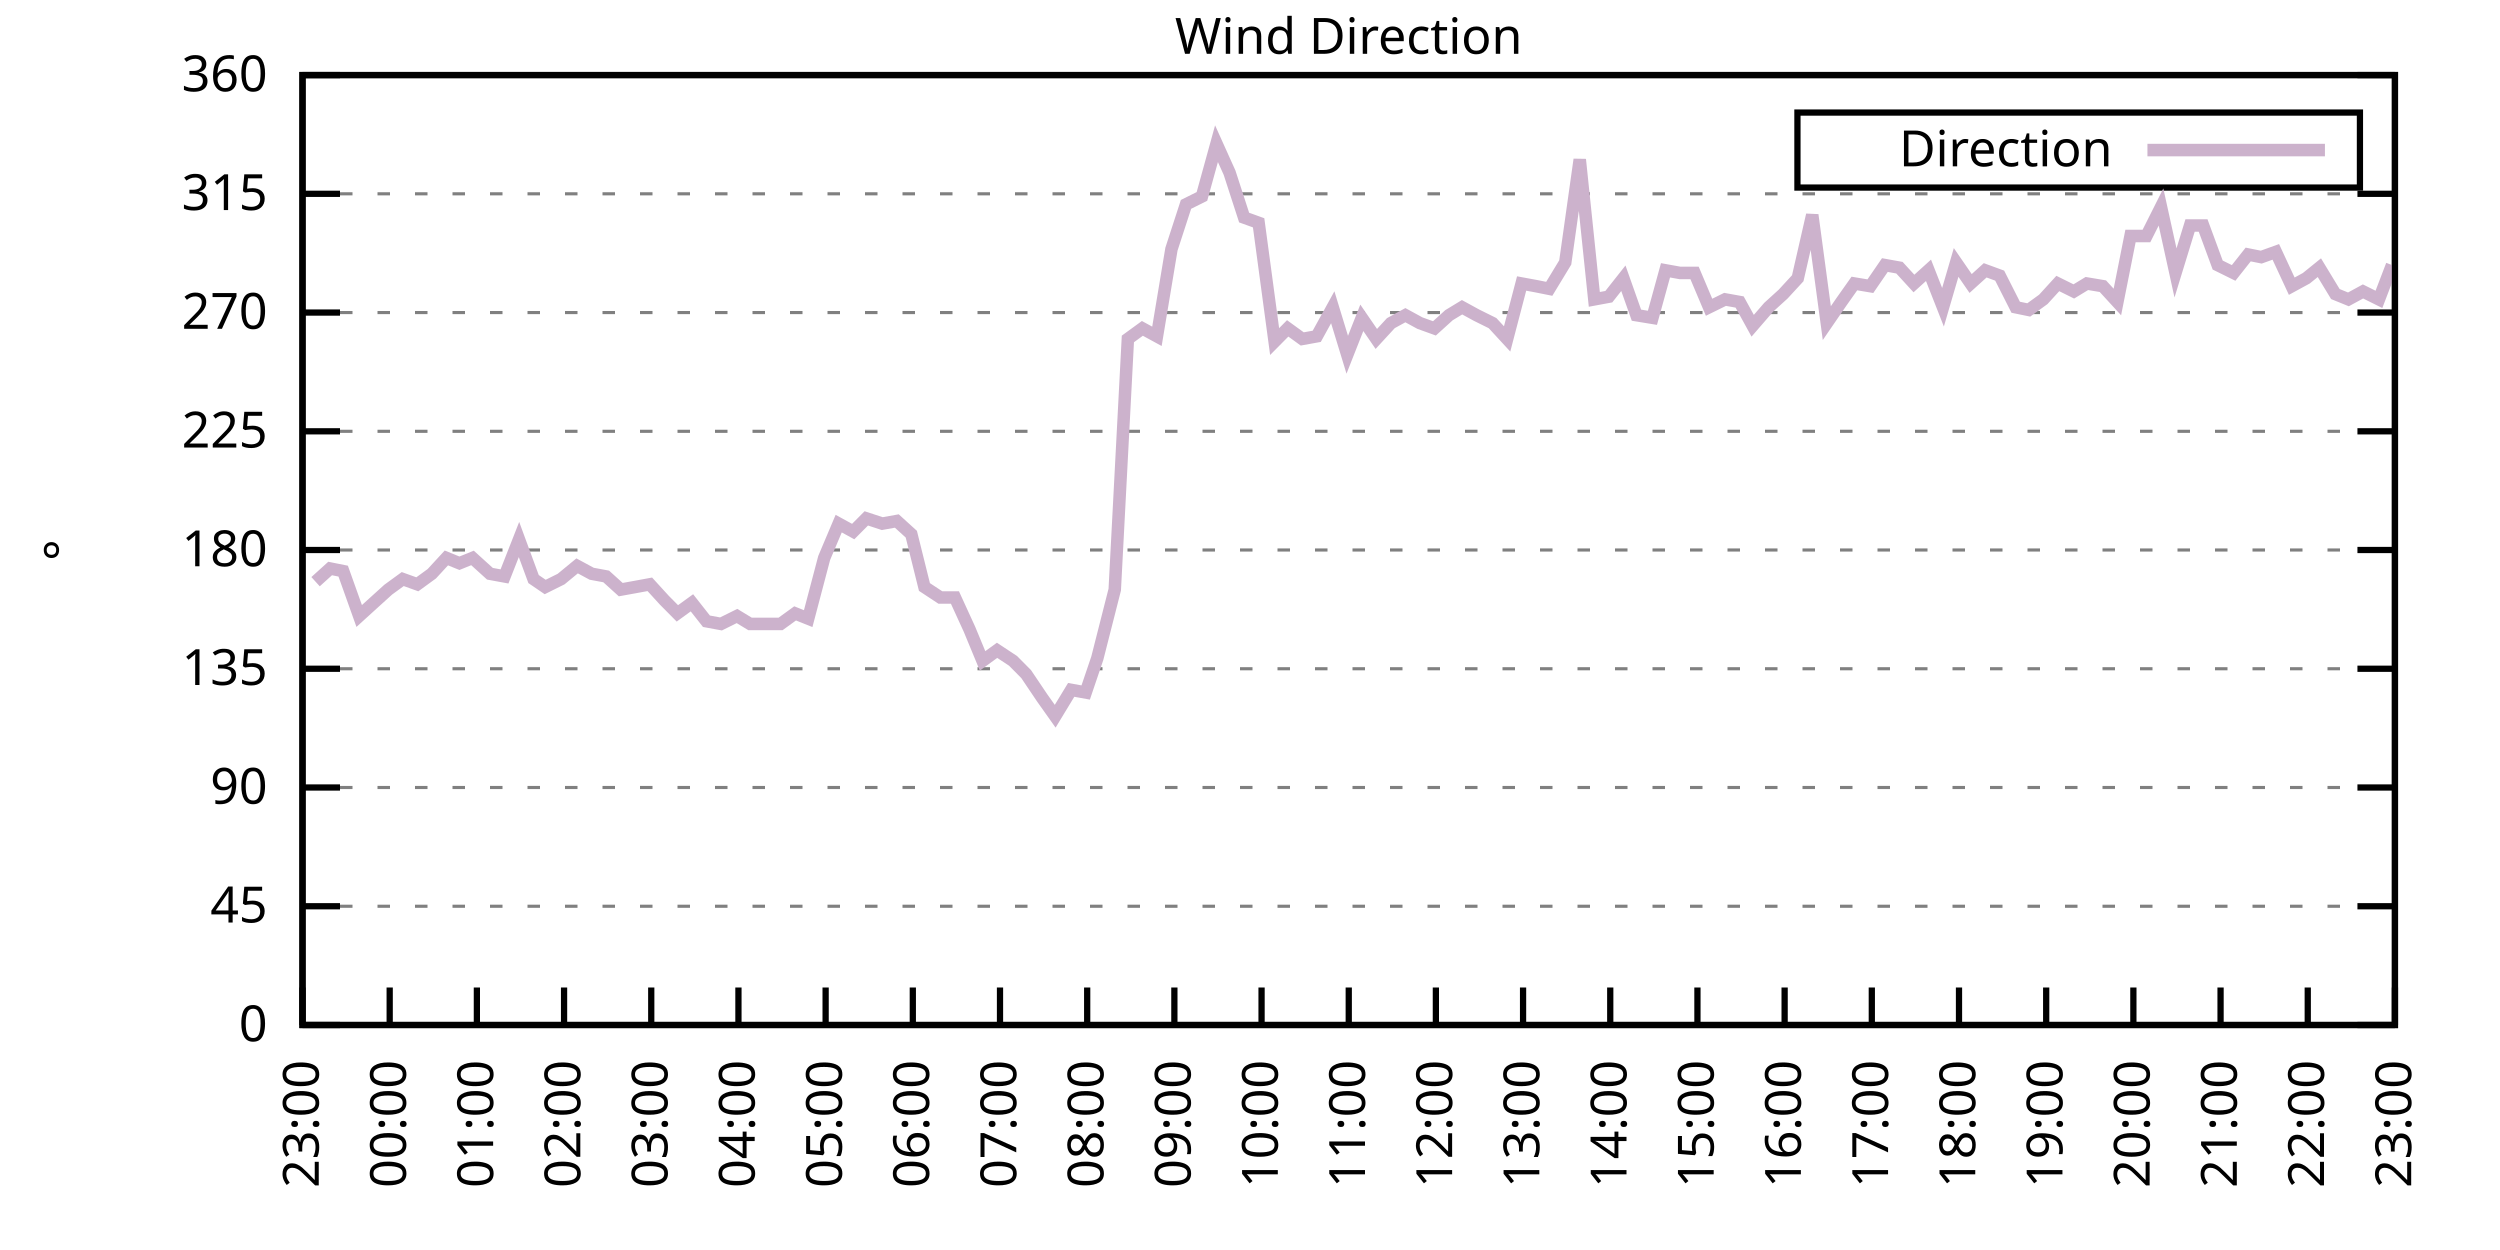
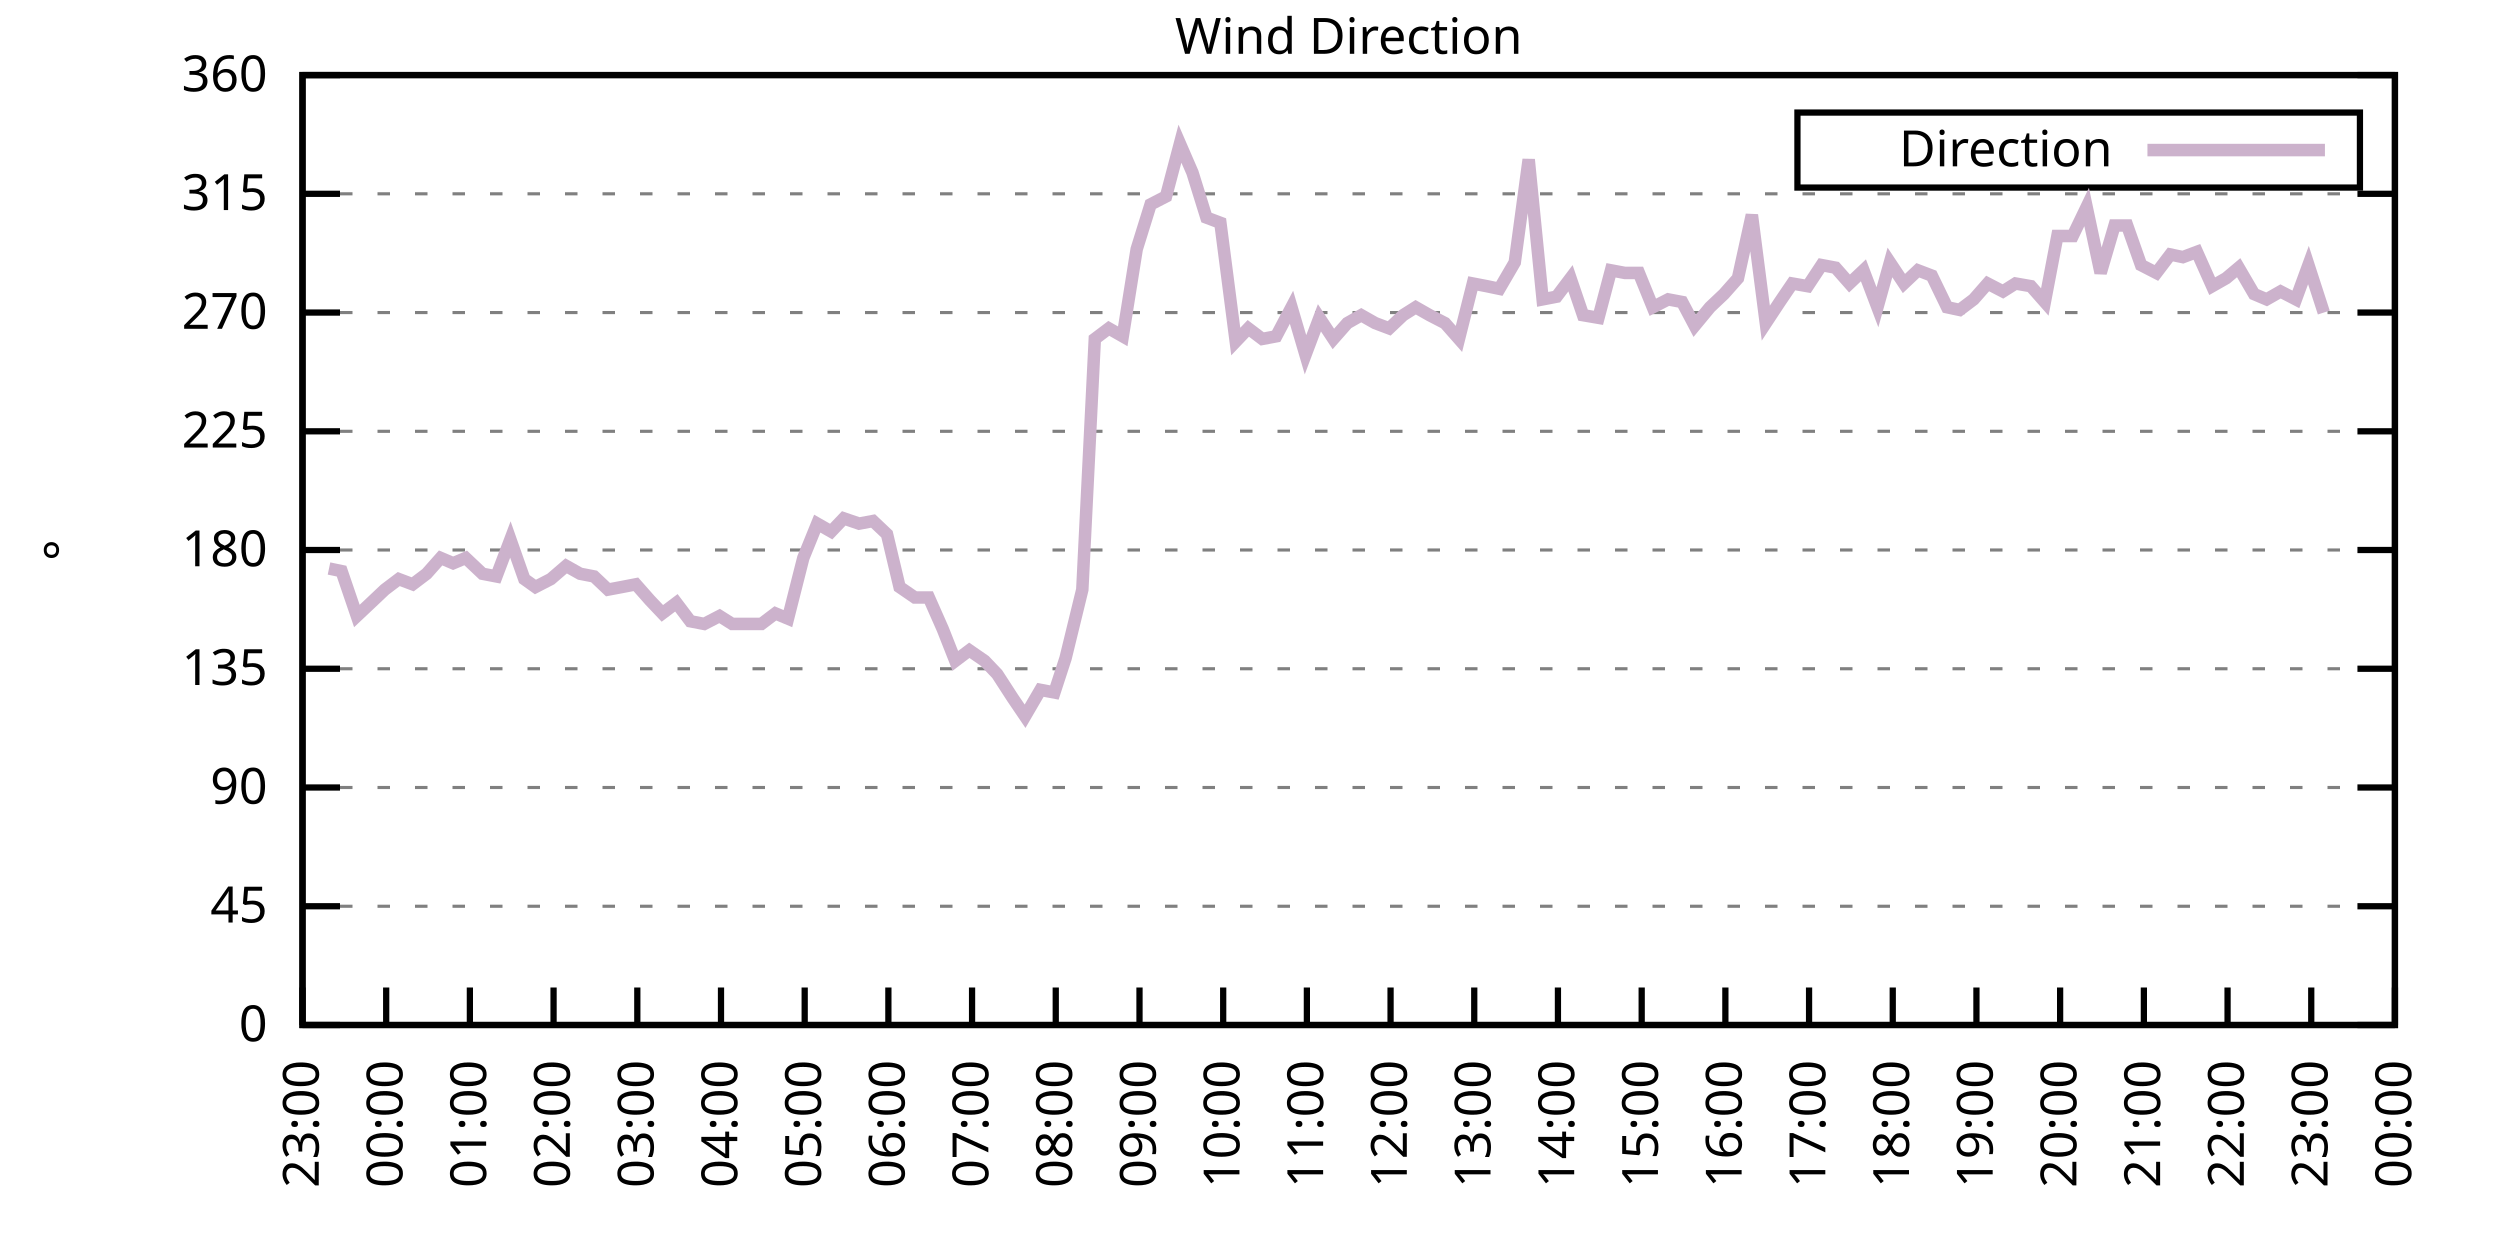
<svg xmlns="http://www.w3.org/2000/svg" xmlns:xlink="http://www.w3.org/1999/xlink" width="400" height="200" viewBox="0 0 400 200">
  <g id="gnuplot_canvas">
    <rect x="0" y="0" width="400" height="200" fill="none" />
    <defs>
      <circle id="gpDot" r="0.5" stroke-width="0.5" stroke="currentColor" />
      <path id="gpPt0" stroke-width="0.333" stroke="currentColor" d="M-1,0 h2 M0,-1 v2" />
      <path id="gpPt1" stroke-width="0.333" stroke="currentColor" d="M-1,-1 L1,1 M1,-1 L-1,1" />
      <path id="gpPt2" stroke-width="0.333" stroke="currentColor" d="M-1,0 L1,0 M0,-1 L0,1 M-1,-1 L1,1 M-1,1 L1,-1" />
      <rect id="gpPt3" stroke-width="0.333" stroke="currentColor" x="-1" y="-1" width="2" height="2" />
      <rect id="gpPt4" stroke-width="0.333" stroke="currentColor" fill="currentColor" x="-1" y="-1" width="2" height="2" />
      <circle id="gpPt5" stroke-width="0.333" stroke="currentColor" cx="0" cy="0" r="1" />
      <use xlink:href="#gpPt5" id="gpPt6" fill="currentColor" stroke="none" />
      <path id="gpPt7" stroke-width="0.333" stroke="currentColor" d="M0,-1.33 L-1.33,0.67 L1.33,0.67 z" />
      <use xlink:href="#gpPt7" id="gpPt8" fill="currentColor" stroke="none" />
      <use xlink:href="#gpPt7" id="gpPt9" stroke="currentColor" transform="rotate(180)" />
      <use xlink:href="#gpPt9" id="gpPt10" fill="currentColor" stroke="none" />
      <use xlink:href="#gpPt3" id="gpPt11" stroke="currentColor" transform="rotate(45)" />
      <use xlink:href="#gpPt11" id="gpPt12" fill="currentColor" stroke="none" />
      <path id="gpPt13" stroke-width="0.333" stroke="currentColor" d="M0,1.330 L1.265,0.411 L0.782,-1.067 L-0.782,-1.076 L-1.265,0.411 z" />
      <use xlink:href="#gpPt13" id="gpPt14" fill="currentColor" stroke="none" />
      <filter id="textbox" filterUnits="objectBoundingBox" x="0" y="0" height="1" width="1">
        <feFlood flood-color="white" flood-opacity="1" result="bgnd" />
        <feComposite in="SourceGraphic" in2="bgnd" operator="atop" />
      </filter>
      <filter id="greybox" filterUnits="objectBoundingBox" x="0" y="0" height="1" width="1">
        <feFlood flood-color="lightgrey" flood-opacity="1" result="grey" />
        <feComposite in="SourceGraphic" in2="grey" operator="atop" />
      </filter>
    </defs>
    <g fill="none" color="white" stroke="currentColor" stroke-width="1.00" stroke-linecap="butt" stroke-linejoin="miter">
</g>
    <g fill="none" color="black" stroke="currentColor" stroke-width="1.00" stroke-linecap="butt" stroke-linejoin="miter">
      <g stroke="none" shape-rendering="crispEdges">
        <polygon fill="rgb(255, 255, 255)" points="48.40,164.00 383.18,164.00 383.18,12.02 48.40,12.02 " />
      </g>
    </g>
    <g fill="none" color="black" stroke="currentColor" stroke-width="1.00" stroke-linecap="butt" stroke-linejoin="miter">
</g>
    <g fill="none" color="black" stroke="black" stroke-width="0.50" stroke-linecap="butt" stroke-linejoin="miter">
</g>
    <g fill="none" color="gray" stroke="currentColor" stroke-width="0.50" stroke-linecap="butt" stroke-linejoin="miter">
      <path stroke="gray" stroke-dasharray="2,4" class="gridline" d="M48.40,164.00 L383.19,164.00  " />
    </g>
    <g fill="none" color="gray" stroke="gray" stroke-width="1.00" stroke-linecap="butt" stroke-linejoin="miter">
</g>
    <g fill="none" color="black" stroke="currentColor" stroke-width="1.00" stroke-linecap="butt" stroke-linejoin="miter">
      <path stroke="black" d="M48.40,164.00 L54.40,164.00 M383.19,164.00 L377.19,164.00  " />
      <g transform="translate(42.80,166.60)" stroke="none" fill="black" font-family="Sans" font-size="8.00" text-anchor="end">
        <text>
          <tspan font-family="Sans"> 0</tspan>
        </text>
      </g>
    </g>
    <g fill="none" color="black" stroke="currentColor" stroke-width="1.00" stroke-linecap="butt" stroke-linejoin="miter">
</g>
    <g fill="none" color="black" stroke="black" stroke-width="0.50" stroke-linecap="butt" stroke-linejoin="miter">
</g>
    <g fill="none" color="gray" stroke="currentColor" stroke-width="0.50" stroke-linecap="butt" stroke-linejoin="miter">
      <path stroke="gray" stroke-dasharray="2,4" class="gridline" d="M48.40,145.00 L383.19,145.00  " />
    </g>
    <g fill="none" color="gray" stroke="gray" stroke-width="1.00" stroke-linecap="butt" stroke-linejoin="miter">
</g>
    <g fill="none" color="black" stroke="currentColor" stroke-width="1.00" stroke-linecap="butt" stroke-linejoin="miter">
      <path stroke="black" d="M48.40,145.00 L54.40,145.00 M383.19,145.00 L377.19,145.00  " />
      <g transform="translate(42.80,147.60)" stroke="none" fill="black" font-family="Sans" font-size="8.00" text-anchor="end">
        <text>
          <tspan font-family="Sans"> 45</tspan>
        </text>
      </g>
    </g>
    <g fill="none" color="black" stroke="currentColor" stroke-width="1.00" stroke-linecap="butt" stroke-linejoin="miter">
</g>
    <g fill="none" color="black" stroke="black" stroke-width="0.50" stroke-linecap="butt" stroke-linejoin="miter">
</g>
    <g fill="none" color="gray" stroke="currentColor" stroke-width="0.50" stroke-linecap="butt" stroke-linejoin="miter">
      <path stroke="gray" stroke-dasharray="2,4" class="gridline" d="M48.40,126.00 L383.19,126.00  " />
    </g>
    <g fill="none" color="gray" stroke="gray" stroke-width="1.00" stroke-linecap="butt" stroke-linejoin="miter">
</g>
    <g fill="none" color="black" stroke="currentColor" stroke-width="1.00" stroke-linecap="butt" stroke-linejoin="miter">
      <path stroke="black" d="M48.40,126.00 L54.40,126.00 M383.19,126.00 L377.19,126.00  " />
      <g transform="translate(42.80,128.60)" stroke="none" fill="black" font-family="Sans" font-size="8.00" text-anchor="end">
        <text>
          <tspan font-family="Sans"> 90</tspan>
        </text>
      </g>
    </g>
    <g fill="none" color="black" stroke="currentColor" stroke-width="1.00" stroke-linecap="butt" stroke-linejoin="miter">
</g>
    <g fill="none" color="black" stroke="black" stroke-width="0.50" stroke-linecap="butt" stroke-linejoin="miter">
</g>
    <g fill="none" color="gray" stroke="currentColor" stroke-width="0.50" stroke-linecap="butt" stroke-linejoin="miter">
      <path stroke="gray" stroke-dasharray="2,4" class="gridline" d="M48.40,107.00 L383.19,107.00  " />
    </g>
    <g fill="none" color="gray" stroke="gray" stroke-width="1.00" stroke-linecap="butt" stroke-linejoin="miter">
</g>
    <g fill="none" color="black" stroke="currentColor" stroke-width="1.00" stroke-linecap="butt" stroke-linejoin="miter">
      <path stroke="black" d="M48.40,107.00 L54.40,107.00 M383.19,107.00 L377.19,107.00  " />
      <g transform="translate(42.80,109.60)" stroke="none" fill="black" font-family="Sans" font-size="8.00" text-anchor="end">
        <text>
          <tspan font-family="Sans"> 135</tspan>
        </text>
      </g>
    </g>
    <g fill="none" color="black" stroke="currentColor" stroke-width="1.00" stroke-linecap="butt" stroke-linejoin="miter">
</g>
    <g fill="none" color="black" stroke="black" stroke-width="0.50" stroke-linecap="butt" stroke-linejoin="miter">
</g>
    <g fill="none" color="gray" stroke="currentColor" stroke-width="0.50" stroke-linecap="butt" stroke-linejoin="miter">
      <path stroke="gray" stroke-dasharray="2,4" class="gridline" d="M48.40,88.00 L383.19,88.00  " />
    </g>
    <g fill="none" color="gray" stroke="gray" stroke-width="1.00" stroke-linecap="butt" stroke-linejoin="miter">
</g>
    <g fill="none" color="black" stroke="currentColor" stroke-width="1.00" stroke-linecap="butt" stroke-linejoin="miter">
      <path stroke="black" d="M48.40,88.00 L54.40,88.00 M383.19,88.00 L377.19,88.00  " />
      <g transform="translate(42.80,90.60)" stroke="none" fill="black" font-family="Sans" font-size="8.00" text-anchor="end">
        <text>
          <tspan font-family="Sans"> 180</tspan>
        </text>
      </g>
    </g>
    <g fill="none" color="black" stroke="currentColor" stroke-width="1.00" stroke-linecap="butt" stroke-linejoin="miter">
</g>
    <g fill="none" color="black" stroke="black" stroke-width="0.50" stroke-linecap="butt" stroke-linejoin="miter">
</g>
    <g fill="none" color="gray" stroke="currentColor" stroke-width="0.50" stroke-linecap="butt" stroke-linejoin="miter">
      <path stroke="gray" stroke-dasharray="2,4" class="gridline" d="M48.40,69.01 L383.19,69.01  " />
    </g>
    <g fill="none" color="gray" stroke="gray" stroke-width="1.00" stroke-linecap="butt" stroke-linejoin="miter">
</g>
    <g fill="none" color="black" stroke="currentColor" stroke-width="1.00" stroke-linecap="butt" stroke-linejoin="miter">
      <path stroke="black" d="M48.40,69.01 L54.40,69.01 M383.19,69.01 L377.19,69.01  " />
      <g transform="translate(42.80,71.61)" stroke="none" fill="black" font-family="Sans" font-size="8.00" text-anchor="end">
        <text>
          <tspan font-family="Sans"> 225</tspan>
        </text>
      </g>
    </g>
    <g fill="none" color="black" stroke="currentColor" stroke-width="1.00" stroke-linecap="butt" stroke-linejoin="miter">
</g>
    <g fill="none" color="black" stroke="black" stroke-width="0.50" stroke-linecap="butt" stroke-linejoin="miter">
</g>
    <g fill="none" color="gray" stroke="currentColor" stroke-width="0.50" stroke-linecap="butt" stroke-linejoin="miter">
      <path stroke="gray" stroke-dasharray="2,4" class="gridline" d="M48.40,50.01 L383.19,50.01  " />
    </g>
    <g fill="none" color="gray" stroke="gray" stroke-width="1.00" stroke-linecap="butt" stroke-linejoin="miter">
</g>
    <g fill="none" color="black" stroke="currentColor" stroke-width="1.00" stroke-linecap="butt" stroke-linejoin="miter">
      <path stroke="black" d="M48.40,50.01 L54.40,50.01 M383.19,50.01 L377.19,50.01  " />
      <g transform="translate(42.80,52.61)" stroke="none" fill="black" font-family="Sans" font-size="8.00" text-anchor="end">
        <text>
          <tspan font-family="Sans"> 270</tspan>
        </text>
      </g>
    </g>
    <g fill="none" color="black" stroke="currentColor" stroke-width="1.00" stroke-linecap="butt" stroke-linejoin="miter">
</g>
    <g fill="none" color="black" stroke="black" stroke-width="0.50" stroke-linecap="butt" stroke-linejoin="miter">
</g>
    <g fill="none" color="gray" stroke="currentColor" stroke-width="0.50" stroke-linecap="butt" stroke-linejoin="miter">
      <path stroke="gray" stroke-dasharray="2,4" class="gridline" d="M48.40,31.01 L383.19,31.01  " />
    </g>
    <g fill="none" color="gray" stroke="gray" stroke-width="1.00" stroke-linecap="butt" stroke-linejoin="miter">
</g>
    <g fill="none" color="black" stroke="currentColor" stroke-width="1.00" stroke-linecap="butt" stroke-linejoin="miter">
      <path stroke="black" d="M48.40,31.01 L54.40,31.01 M383.19,31.01 L377.19,31.01  " />
      <g transform="translate(42.80,33.61)" stroke="none" fill="black" font-family="Sans" font-size="8.00" text-anchor="end">
        <text>
          <tspan font-family="Sans"> 315</tspan>
        </text>
      </g>
    </g>
    <g fill="none" color="black" stroke="currentColor" stroke-width="1.00" stroke-linecap="butt" stroke-linejoin="miter">
</g>
    <g fill="none" color="black" stroke="black" stroke-width="0.50" stroke-linecap="butt" stroke-linejoin="miter">
</g>
    <g fill="none" color="gray" stroke="currentColor" stroke-width="0.50" stroke-linecap="butt" stroke-linejoin="miter">
      <path stroke="gray" stroke-dasharray="2,4" class="gridline" d="M48.40,12.01 L383.19,12.01  " />
    </g>
    <g fill="none" color="gray" stroke="gray" stroke-width="1.00" stroke-linecap="butt" stroke-linejoin="miter">
</g>
    <g fill="none" color="black" stroke="currentColor" stroke-width="1.00" stroke-linecap="butt" stroke-linejoin="miter">
      <path stroke="black" d="M48.40,12.01 L54.40,12.01 M383.19,12.01 L377.19,12.01  " />
      <g transform="translate(42.80,14.61)" stroke="none" fill="black" font-family="Sans" font-size="8.00" text-anchor="end">
        <text>
          <tspan font-family="Sans"> 360</tspan>
        </text>
      </g>
    </g>
    <g fill="none" color="black" stroke="currentColor" stroke-width="1.00" stroke-linecap="butt" stroke-linejoin="miter">
      <path stroke="black" d="M48.40,164.00 L48.40,158.00  " />
      <g transform="translate(51.00,169.60) rotate(270.00)" stroke="none" fill="black" font-family="Sans" font-size="8.00" text-anchor="end">
        <text>
          <tspan font-family="Sans">23:00</tspan>
        </text>
      </g>
    </g>
    <g fill="none" color="black" stroke="currentColor" stroke-width="1.00" stroke-linecap="butt" stroke-linejoin="miter">
-       <path stroke="black" d="M62.35,164.00 L62.35,158.00  " />
-       <g transform="translate(64.95,169.60) rotate(270.00)" stroke="none" fill="black" font-family="Sans" font-size="8.00" text-anchor="end">
+       <path stroke="black" d="M61.79,164.00 L61.79,158.00  " />
+       <g transform="translate(64.39,169.60) rotate(270.00)" stroke="none" fill="black" font-family="Sans" font-size="8.00" text-anchor="end">
        <text>
          <tspan font-family="Sans">00:00</tspan>
        </text>
      </g>
    </g>
    <g fill="none" color="black" stroke="currentColor" stroke-width="1.00" stroke-linecap="butt" stroke-linejoin="miter">
-       <path stroke="black" d="M76.30,164.00 L76.30,158.00  " />
-       <g transform="translate(78.90,169.60) rotate(270.00)" stroke="none" fill="black" font-family="Sans" font-size="8.00" text-anchor="end">
+       <path stroke="black" d="M75.18,164.00 L75.18,158.00  " />
+       <g transform="translate(77.78,169.60) rotate(270.00)" stroke="none" fill="black" font-family="Sans" font-size="8.00" text-anchor="end">
        <text>
          <tspan font-family="Sans">01:00</tspan>
        </text>
      </g>
    </g>
    <g fill="none" color="black" stroke="currentColor" stroke-width="1.00" stroke-linecap="butt" stroke-linejoin="miter">
-       <path stroke="black" d="M90.25,164.00 L90.25,158.00  " />
-       <g transform="translate(92.85,169.60) rotate(270.00)" stroke="none" fill="black" font-family="Sans" font-size="8.00" text-anchor="end">
+       <path stroke="black" d="M88.57,164.00 L88.57,158.00  " />
+       <g transform="translate(91.17,169.60) rotate(270.00)" stroke="none" fill="black" font-family="Sans" font-size="8.00" text-anchor="end">
        <text>
          <tspan font-family="Sans">02:00</tspan>
        </text>
      </g>
    </g>
    <g fill="none" color="black" stroke="currentColor" stroke-width="1.00" stroke-linecap="butt" stroke-linejoin="miter">
-       <path stroke="black" d="M104.20,164.00 L104.20,158.00  " />
-       <g transform="translate(106.80,169.60) rotate(270.00)" stroke="none" fill="black" font-family="Sans" font-size="8.00" text-anchor="end">
+       <path stroke="black" d="M101.97,164.00 L101.97,158.00  " />
+       <g transform="translate(104.57,169.60) rotate(270.00)" stroke="none" fill="black" font-family="Sans" font-size="8.00" text-anchor="end">
        <text>
          <tspan font-family="Sans">03:00</tspan>
        </text>
      </g>
    </g>
    <g fill="none" color="black" stroke="currentColor" stroke-width="1.00" stroke-linecap="butt" stroke-linejoin="miter">
-       <path stroke="black" d="M118.15,164.00 L118.15,158.00  " />
-       <g transform="translate(120.75,169.60) rotate(270.00)" stroke="none" fill="black" font-family="Sans" font-size="8.00" text-anchor="end">
+       <path stroke="black" d="M115.36,164.00 L115.36,158.00  " />
+       <g transform="translate(117.96,169.60) rotate(270.00)" stroke="none" fill="black" font-family="Sans" font-size="8.00" text-anchor="end">
        <text>
          <tspan font-family="Sans">04:00</tspan>
        </text>
      </g>
    </g>
    <g fill="none" color="black" stroke="currentColor" stroke-width="1.00" stroke-linecap="butt" stroke-linejoin="miter">
-       <path stroke="black" d="M132.10,164.00 L132.10,158.00  " />
-       <g transform="translate(134.70,169.60) rotate(270.00)" stroke="none" fill="black" font-family="Sans" font-size="8.00" text-anchor="end">
+       <path stroke="black" d="M128.75,164.00 L128.75,158.00  " />
+       <g transform="translate(131.35,169.60) rotate(270.00)" stroke="none" fill="black" font-family="Sans" font-size="8.00" text-anchor="end">
        <text>
          <tspan font-family="Sans">05:00</tspan>
        </text>
      </g>
    </g>
    <g fill="none" color="black" stroke="currentColor" stroke-width="1.00" stroke-linecap="butt" stroke-linejoin="miter">
-       <path stroke="black" d="M146.05,164.00 L146.05,158.00  " />
-       <g transform="translate(148.65,169.60) rotate(270.00)" stroke="none" fill="black" font-family="Sans" font-size="8.00" text-anchor="end">
+       <path stroke="black" d="M142.14,164.00 L142.14,158.00  " />
+       <g transform="translate(144.74,169.60) rotate(270.00)" stroke="none" fill="black" font-family="Sans" font-size="8.00" text-anchor="end">
        <text>
          <tspan font-family="Sans">06:00</tspan>
        </text>
      </g>
    </g>
    <g fill="none" color="black" stroke="currentColor" stroke-width="1.00" stroke-linecap="butt" stroke-linejoin="miter">
-       <path stroke="black" d="M160.00,164.00 L160.00,158.00  " />
-       <g transform="translate(162.60,169.60) rotate(270.00)" stroke="none" fill="black" font-family="Sans" font-size="8.00" text-anchor="end">
+       <path stroke="black" d="M155.53,164.00 L155.53,158.00  " />
+       <g transform="translate(158.13,169.60) rotate(270.00)" stroke="none" fill="black" font-family="Sans" font-size="8.00" text-anchor="end">
        <text>
          <tspan font-family="Sans">07:00</tspan>
        </text>
      </g>
    </g>
    <g fill="none" color="black" stroke="currentColor" stroke-width="1.00" stroke-linecap="butt" stroke-linejoin="miter">
-       <path stroke="black" d="M173.95,164.00 L173.95,158.00  " />
-       <g transform="translate(176.55,169.60) rotate(270.00)" stroke="none" fill="black" font-family="Sans" font-size="8.00" text-anchor="end">
+       <path stroke="black" d="M168.92,164.00 L168.92,158.00  " />
+       <g transform="translate(171.52,169.60) rotate(270.00)" stroke="none" fill="black" font-family="Sans" font-size="8.00" text-anchor="end">
        <text>
          <tspan font-family="Sans">08:00</tspan>
        </text>
      </g>
    </g>
    <g fill="none" color="black" stroke="currentColor" stroke-width="1.00" stroke-linecap="butt" stroke-linejoin="miter">
-       <path stroke="black" d="M187.90,164.00 L187.90,158.00  " />
-       <g transform="translate(190.50,169.60) rotate(270.00)" stroke="none" fill="black" font-family="Sans" font-size="8.00" text-anchor="end">
+       <path stroke="black" d="M182.32,164.00 L182.32,158.00  " />
+       <g transform="translate(184.92,169.60) rotate(270.00)" stroke="none" fill="black" font-family="Sans" font-size="8.00" text-anchor="end">
        <text>
          <tspan font-family="Sans">09:00</tspan>
        </text>
      </g>
    </g>
    <g fill="none" color="black" stroke="currentColor" stroke-width="1.00" stroke-linecap="butt" stroke-linejoin="miter">
-       <path stroke="black" d="M201.85,164.00 L201.85,158.00  " />
-       <g transform="translate(204.45,169.60) rotate(270.00)" stroke="none" fill="black" font-family="Sans" font-size="8.00" text-anchor="end">
+       <path stroke="black" d="M195.71,164.00 L195.71,158.00  " />
+       <g transform="translate(198.31,169.60) rotate(270.00)" stroke="none" fill="black" font-family="Sans" font-size="8.00" text-anchor="end">
        <text>
          <tspan font-family="Sans">10:00</tspan>
        </text>
      </g>
    </g>
    <g fill="none" color="black" stroke="currentColor" stroke-width="1.00" stroke-linecap="butt" stroke-linejoin="miter">
-       <path stroke="black" d="M215.80,164.00 L215.80,158.00  " />
-       <g transform="translate(218.40,169.60) rotate(270.00)" stroke="none" fill="black" font-family="Sans" font-size="8.00" text-anchor="end">
+       <path stroke="black" d="M209.10,164.00 L209.10,158.00  " />
+       <g transform="translate(211.70,169.60) rotate(270.00)" stroke="none" fill="black" font-family="Sans" font-size="8.00" text-anchor="end">
        <text>
          <tspan font-family="Sans">11:00</tspan>
        </text>
      </g>
    </g>
    <g fill="none" color="black" stroke="currentColor" stroke-width="1.00" stroke-linecap="butt" stroke-linejoin="miter">
-       <path stroke="black" d="M229.74,164.00 L229.74,158.00  " />
-       <g transform="translate(232.34,169.60) rotate(270.00)" stroke="none" fill="black" font-family="Sans" font-size="8.00" text-anchor="end">
+       <path stroke="black" d="M222.49,164.00 L222.49,158.00  " />
+       <g transform="translate(225.09,169.60) rotate(270.00)" stroke="none" fill="black" font-family="Sans" font-size="8.00" text-anchor="end">
        <text>
          <tspan font-family="Sans">12:00</tspan>
        </text>
      </g>
    </g>
    <g fill="none" color="black" stroke="currentColor" stroke-width="1.00" stroke-linecap="butt" stroke-linejoin="miter">
-       <path stroke="black" d="M243.69,164.00 L243.69,158.00  " />
-       <g transform="translate(246.29,169.60) rotate(270.00)" stroke="none" fill="black" font-family="Sans" font-size="8.00" text-anchor="end">
+       <path stroke="black" d="M235.88,164.00 L235.88,158.00  " />
+       <g transform="translate(238.48,169.60) rotate(270.00)" stroke="none" fill="black" font-family="Sans" font-size="8.00" text-anchor="end">
        <text>
          <tspan font-family="Sans">13:00</tspan>
        </text>
      </g>
    </g>
    <g fill="none" color="black" stroke="currentColor" stroke-width="1.00" stroke-linecap="butt" stroke-linejoin="miter">
-       <path stroke="black" d="M257.64,164.00 L257.64,158.00  " />
-       <g transform="translate(260.24,169.60) rotate(270.00)" stroke="none" fill="black" font-family="Sans" font-size="8.00" text-anchor="end">
+       <path stroke="black" d="M249.27,164.00 L249.27,158.00  " />
+       <g transform="translate(251.87,169.60) rotate(270.00)" stroke="none" fill="black" font-family="Sans" font-size="8.00" text-anchor="end">
        <text>
          <tspan font-family="Sans">14:00</tspan>
        </text>
      </g>
    </g>
    <g fill="none" color="black" stroke="currentColor" stroke-width="1.00" stroke-linecap="butt" stroke-linejoin="miter">
-       <path stroke="black" d="M271.59,164.00 L271.59,158.00  " />
-       <g transform="translate(274.19,169.60) rotate(270.00)" stroke="none" fill="black" font-family="Sans" font-size="8.00" text-anchor="end">
+       <path stroke="black" d="M262.67,164.00 L262.67,158.00  " />
+       <g transform="translate(265.27,169.60) rotate(270.00)" stroke="none" fill="black" font-family="Sans" font-size="8.00" text-anchor="end">
        <text>
          <tspan font-family="Sans">15:00</tspan>
        </text>
      </g>
    </g>
    <g fill="none" color="black" stroke="currentColor" stroke-width="1.00" stroke-linecap="butt" stroke-linejoin="miter">
-       <path stroke="black" d="M285.54,164.00 L285.54,158.00  " />
-       <g transform="translate(288.14,169.60) rotate(270.00)" stroke="none" fill="black" font-family="Sans" font-size="8.00" text-anchor="end">
+       <path stroke="black" d="M276.06,164.00 L276.06,158.00  " />
+       <g transform="translate(278.66,169.60) rotate(270.00)" stroke="none" fill="black" font-family="Sans" font-size="8.00" text-anchor="end">
        <text>
          <tspan font-family="Sans">16:00</tspan>
        </text>
      </g>
    </g>
    <g fill="none" color="black" stroke="currentColor" stroke-width="1.00" stroke-linecap="butt" stroke-linejoin="miter">
-       <path stroke="black" d="M299.49,164.00 L299.49,158.00  " />
-       <g transform="translate(302.09,169.60) rotate(270.00)" stroke="none" fill="black" font-family="Sans" font-size="8.00" text-anchor="end">
+       <path stroke="black" d="M289.45,164.00 L289.45,158.00  " />
+       <g transform="translate(292.05,169.60) rotate(270.00)" stroke="none" fill="black" font-family="Sans" font-size="8.00" text-anchor="end">
        <text>
          <tspan font-family="Sans">17:00</tspan>
        </text>
      </g>
    </g>
    <g fill="none" color="black" stroke="currentColor" stroke-width="1.00" stroke-linecap="butt" stroke-linejoin="miter">
-       <path stroke="black" d="M313.44,164.00 L313.44,158.00  " />
-       <g transform="translate(316.04,169.60) rotate(270.00)" stroke="none" fill="black" font-family="Sans" font-size="8.00" text-anchor="end">
+       <path stroke="black" d="M302.84,164.00 L302.84,158.00  " />
+       <g transform="translate(305.44,169.60) rotate(270.00)" stroke="none" fill="black" font-family="Sans" font-size="8.00" text-anchor="end">
        <text>
          <tspan font-family="Sans">18:00</tspan>
        </text>
      </g>
    </g>
    <g fill="none" color="black" stroke="currentColor" stroke-width="1.00" stroke-linecap="butt" stroke-linejoin="miter">
-       <path stroke="black" d="M327.39,164.00 L327.39,158.00  " />
-       <g transform="translate(329.99,169.60) rotate(270.00)" stroke="none" fill="black" font-family="Sans" font-size="8.00" text-anchor="end">
+       <path stroke="black" d="M316.23,164.00 L316.23,158.00  " />
+       <g transform="translate(318.83,169.60) rotate(270.00)" stroke="none" fill="black" font-family="Sans" font-size="8.00" text-anchor="end">
        <text>
          <tspan font-family="Sans">19:00</tspan>
        </text>
      </g>
    </g>
    <g fill="none" color="black" stroke="currentColor" stroke-width="1.00" stroke-linecap="butt" stroke-linejoin="miter">
-       <path stroke="black" d="M341.34,164.00 L341.34,158.00  " />
-       <g transform="translate(343.94,169.60) rotate(270.00)" stroke="none" fill="black" font-family="Sans" font-size="8.00" text-anchor="end">
+       <path stroke="black" d="M329.62,164.00 L329.62,158.00  " />
+       <g transform="translate(332.22,169.60) rotate(270.00)" stroke="none" fill="black" font-family="Sans" font-size="8.00" text-anchor="end">
        <text>
          <tspan font-family="Sans">20:00</tspan>
        </text>
      </g>
    </g>
    <g fill="none" color="black" stroke="currentColor" stroke-width="1.00" stroke-linecap="butt" stroke-linejoin="miter">
-       <path stroke="black" d="M355.29,164.00 L355.29,158.00  " />
-       <g transform="translate(357.89,169.60) rotate(270.00)" stroke="none" fill="black" font-family="Sans" font-size="8.00" text-anchor="end">
+       <path stroke="black" d="M343.02,164.00 L343.02,158.00  " />
+       <g transform="translate(345.62,169.60) rotate(270.00)" stroke="none" fill="black" font-family="Sans" font-size="8.00" text-anchor="end">
        <text>
          <tspan font-family="Sans">21:00</tspan>
        </text>
      </g>
    </g>
    <g fill="none" color="black" stroke="currentColor" stroke-width="1.00" stroke-linecap="butt" stroke-linejoin="miter">
-       <path stroke="black" d="M369.24,164.00 L369.24,158.00  " />
-       <g transform="translate(371.84,169.60) rotate(270.00)" stroke="none" fill="black" font-family="Sans" font-size="8.00" text-anchor="end">
+       <path stroke="black" d="M356.41,164.00 L356.41,158.00  " />
+       <g transform="translate(359.01,169.60) rotate(270.00)" stroke="none" fill="black" font-family="Sans" font-size="8.00" text-anchor="end">
        <text>
          <tspan font-family="Sans">22:00</tspan>
+         </text>
+       </g>
+     </g>
+     <g fill="none" color="black" stroke="currentColor" stroke-width="1.00" stroke-linecap="butt" stroke-linejoin="miter">
+       <path stroke="black" d="M369.80,164.00 L369.80,158.00  " />
+       <g transform="translate(372.40,169.60) rotate(270.00)" stroke="none" fill="black" font-family="Sans" font-size="8.00" text-anchor="end">
+         <text>
+           <tspan font-family="Sans">23:00</tspan>
        </text>
      </g>
    </g>
    <g fill="none" color="black" stroke="currentColor" stroke-width="1.00" stroke-linecap="butt" stroke-linejoin="miter">
      <path stroke="black" d="M383.19,164.00 L383.19,158.00  " />
      <g transform="translate(385.79,169.60) rotate(270.00)" stroke="none" fill="black" font-family="Sans" font-size="8.00" text-anchor="end">
        <text>
-           <tspan font-family="Sans">23:00</tspan>
+           <tspan font-family="Sans">00:00</tspan>
        </text>
      </g>
    </g>
    <g fill="none" color="black" stroke="currentColor" stroke-width="1.00" stroke-linecap="butt" stroke-linejoin="miter">
</g>
    <g fill="none" color="black" stroke="currentColor" stroke-width="1.00" stroke-linecap="butt" stroke-linejoin="miter">
      <path stroke="black" d="M48.40,12.01 L48.40,164.00 L383.19,164.00 L383.19,12.01 L48.40,12.01 Z  " />
    </g>
    <g fill="none" color="black" stroke="currentColor" stroke-width="1.00" stroke-linecap="butt" stroke-linejoin="miter">
</g>
    <g fill="none" color="black" stroke="currentColor" stroke-width="1.00" stroke-linecap="butt" stroke-linejoin="miter">
      <path stroke="black" d="M287.59,30.01 L287.59,18.01 L377.59,18.01 L377.59,30.01 L287.59,30.01 Z  " />
    </g>
    <g id="Wind_direction_plot_1">
      <g fill="none" color="white" stroke="black" stroke-width="2.00" stroke-linecap="butt" stroke-linejoin="miter">
</g>
      <g fill="none" color="black" stroke="currentColor" stroke-width="2.00" stroke-linecap="butt" stroke-linejoin="miter">
        <g transform="translate(337.99,26.61)" stroke="none" fill="black" font-family="Sans" font-size="8.00" text-anchor="end">
          <text>
            <tspan font-family="Sans">Direction</tspan>
          </text>
        </g>
      </g>
      <g fill="none" color="black" stroke="currentColor" stroke-width="2.00" stroke-linecap="butt" stroke-linejoin="miter">
-         <path stroke="rgb(204, 178, 204)" d="M343.59,24.01 L371.99,24.01 M50.49,93.07 L52.82,90.96 L54.91,91.38 L57.47,98.56 L59.79,96.45 L62.12,94.34   L64.44,92.65 L66.77,93.49 L69.09,91.80 L71.42,89.27 L73.51,90.12 L75.60,89.27 L78.39,91.80 L80.72,92.23   L83.04,86.32 L85.37,92.65 L87.23,93.92 L89.78,92.65 L92.34,90.54 L94.67,91.80 L96.99,92.23 L99.32,94.34   L101.64,93.92 L103.97,93.49 L106.29,96.03 L108.38,98.14 L110.71,96.45 L113.03,99.40 L115.36,99.83 L117.92,98.56   L120.01,99.83 L122.57,99.83 L124.89,99.83 L127.22,98.14 L129.31,98.98 L131.87,89.27 L134.19,83.78 L136.51,85.05   L138.61,82.94 L141.16,83.78 L143.49,83.36 L145.81,85.47 L147.91,93.92 L150.46,95.60 L152.79,95.60 L155.11,100.67   L157.21,105.74 L159.53,104.05 L162.09,105.74 L164.18,107.85 L166.74,111.65 L168.83,114.60 L171.39,110.38 L173.71,110.80   L175.57,105.31 L178.36,94.34 L180.46,54.23 L182.78,52.54 L185.11,53.81 L187.43,39.87 L189.76,32.70 L192.31,31.43   L194.64,22.99 L196.73,27.63 L199.06,34.81 L201.38,35.65 L203.94,54.65 L206.03,52.54 L208.36,54.23 L210.68,53.81   L213.24,49.16 L215.56,56.76 L217.89,50.85 L220.21,54.23 L222.54,51.70 L224.86,50.43 L227.19,51.70 L229.51,52.54   L231.84,50.43 L233.93,49.16 L236.25,50.43 L238.81,51.70 L241.14,54.23 L243.46,45.36 L245.79,45.79 L247.88,46.21   L250.44,41.99 L252.76,25.52 L255.09,47.90 L257.41,47.47 L259.74,44.52 L261.83,50.43 L264.39,50.85 L266.48,43.25   L268.80,43.67 L271.13,43.67 L273.45,49.16 L276.01,47.90 L278.34,48.32 L280.43,52.12 L282.99,49.16 L285.31,47.05   L287.64,44.52 L289.96,34.39 L292.29,51.70 L294.61,48.32 L296.70,45.36 L299.26,45.79 L301.58,42.41 L303.91,42.83   L306.23,45.36 L308.56,43.25 L310.88,49.16 L312.98,41.99 L315.30,45.36 L317.63,43.25 L319.95,44.10 L322.51,49.16   L324.60,49.59 L326.93,47.90 L329.25,45.36 L331.81,46.63 L333.90,45.36 L336.46,45.79 L338.78,48.32 L340.88,37.76   L343.43,37.76 L345.76,33.12 L348.08,43.67 L350.41,36.08 L352.50,36.08 L354.83,42.41 L357.38,43.67 L359.71,40.72   L361.80,41.14 L364.13,40.30 L366.68,45.79 L369.01,44.52 L371.10,42.83 L373.66,47.05 L375.75,47.90 L378.08,46.63   L380.63,47.90 L382.73,42.41  " />
+         <path stroke="rgb(204, 178, 204)" d="M343.59,24.01 L371.99,24.01 M52.64,90.96 L54.65,91.38 L57.10,98.56 L59.34,96.45 L61.57,94.34 L63.80,92.65   L66.03,93.49 L68.26,91.80 L70.50,89.27 L72.50,90.12 L74.51,89.27 L77.19,91.80 L79.42,92.23 L81.66,86.32   L83.89,92.65 L85.67,93.92 L88.13,92.65 L90.58,90.54 L92.82,91.80 L95.05,92.23 L97.28,94.34 L99.51,93.92   L101.74,93.49 L103.98,96.03 L105.98,98.14 L108.22,96.45 L110.45,99.40 L112.68,99.83 L115.13,98.56 L117.14,99.83   L119.60,99.83 L121.83,99.83 L124.06,98.14 L126.07,98.98 L128.53,89.27 L130.76,83.78 L132.99,85.05 L135.00,82.94   L137.45,83.78 L139.69,83.36 L141.92,85.47 L143.93,93.92 L146.38,95.60 L148.61,95.60 L150.85,100.67 L152.85,105.74   L155.09,104.05 L157.54,105.74 L159.55,107.85 L162.01,111.65 L164.01,114.60 L166.47,110.38 L168.70,110.80 L170.49,105.31   L173.17,94.34 L175.17,54.23 L177.41,52.54 L179.64,53.81 L181.87,39.87 L184.10,32.70 L186.56,31.43 L188.79,22.99   L190.80,27.63 L193.03,34.81 L195.26,35.65 L197.72,54.65 L199.73,52.54 L201.96,54.23 L204.19,53.81 L206.64,49.16   L208.88,56.76 L211.11,50.85 L213.34,54.23 L215.57,51.70 L217.80,50.43 L220.04,51.70 L222.27,52.54 L224.50,50.43   L226.51,49.16 L228.74,50.43 L231.20,51.70 L233.43,54.23 L235.66,45.36 L237.89,45.79 L239.90,46.21 L242.36,41.99   L244.59,25.52 L246.82,47.90 L249.05,47.47 L251.28,44.52 L253.29,50.43 L255.75,50.85 L257.76,43.25 L259.99,43.67   L262.22,43.67 L264.45,49.16 L266.91,47.90 L269.14,48.32 L271.15,52.12 L273.60,49.16 L275.83,47.05 L278.07,44.52   L280.30,34.39 L282.53,51.70 L284.76,48.32 L286.77,45.36 L289.23,45.79 L291.46,42.41 L293.69,42.83 L295.92,45.36   L298.15,43.25 L300.39,49.16 L302.39,41.99 L304.63,45.36 L306.86,43.25 L309.09,44.10 L311.54,49.16 L313.55,49.59   L315.79,47.90 L318.02,45.36 L320.47,46.63 L322.48,45.36 L324.94,45.79 L327.17,48.32 L329.18,37.76 L331.63,37.76   L333.86,33.12 L336.10,43.67 L338.33,36.08 L340.34,36.08 L342.57,42.41 L345.02,43.67 L347.26,40.72 L349.26,41.14   L351.50,40.30 L353.95,45.79 L356.18,44.52 L358.19,42.83 L360.65,47.05 L362.66,47.90 L364.89,46.63 L367.34,47.90   L369.35,42.41 L371.81,50.01  " />
      </g>
    </g>
    <g fill="none" color="black" stroke="currentColor" stroke-width="2.00" stroke-linecap="butt" stroke-linejoin="miter">
</g>
    <g fill="none" color="black" stroke="black" stroke-width="1.00" stroke-linecap="butt" stroke-linejoin="miter">
</g>
    <g fill="none" color="black" stroke="currentColor" stroke-width="1.00" stroke-linecap="butt" stroke-linejoin="miter">
      <path stroke="black" d="M48.40,12.01 L48.40,164.00 L383.19,164.00 L383.19,12.01 L48.40,12.01 Z  " />
      <g transform="translate(12.80,88.01) rotate(270.00)" stroke="none" fill="black" font-family="Sans" font-size="8.00" text-anchor="middle">
        <text>
          <tspan font-family="Sans">°</tspan>
        </text>
      </g>
    </g>
    <g fill="none" color="black" stroke="currentColor" stroke-width="1.00" stroke-linecap="butt" stroke-linejoin="miter">
</g>
    <g fill="none" color="black" stroke="currentColor" stroke-width="1.00" stroke-linecap="butt" stroke-linejoin="miter">
      <g transform="translate(215.79,8.61)" stroke="none" fill="black" font-family="Sans" font-size="8.00" text-anchor="middle">
        <text>
          <tspan font-family="Sans">Wind Direction</tspan>
        </text>
      </g>
    </g>
    <g fill="none" color="black" stroke="currentColor" stroke-width="1.00" stroke-linecap="butt" stroke-linejoin="miter">
</g>
  </g>
</svg>
